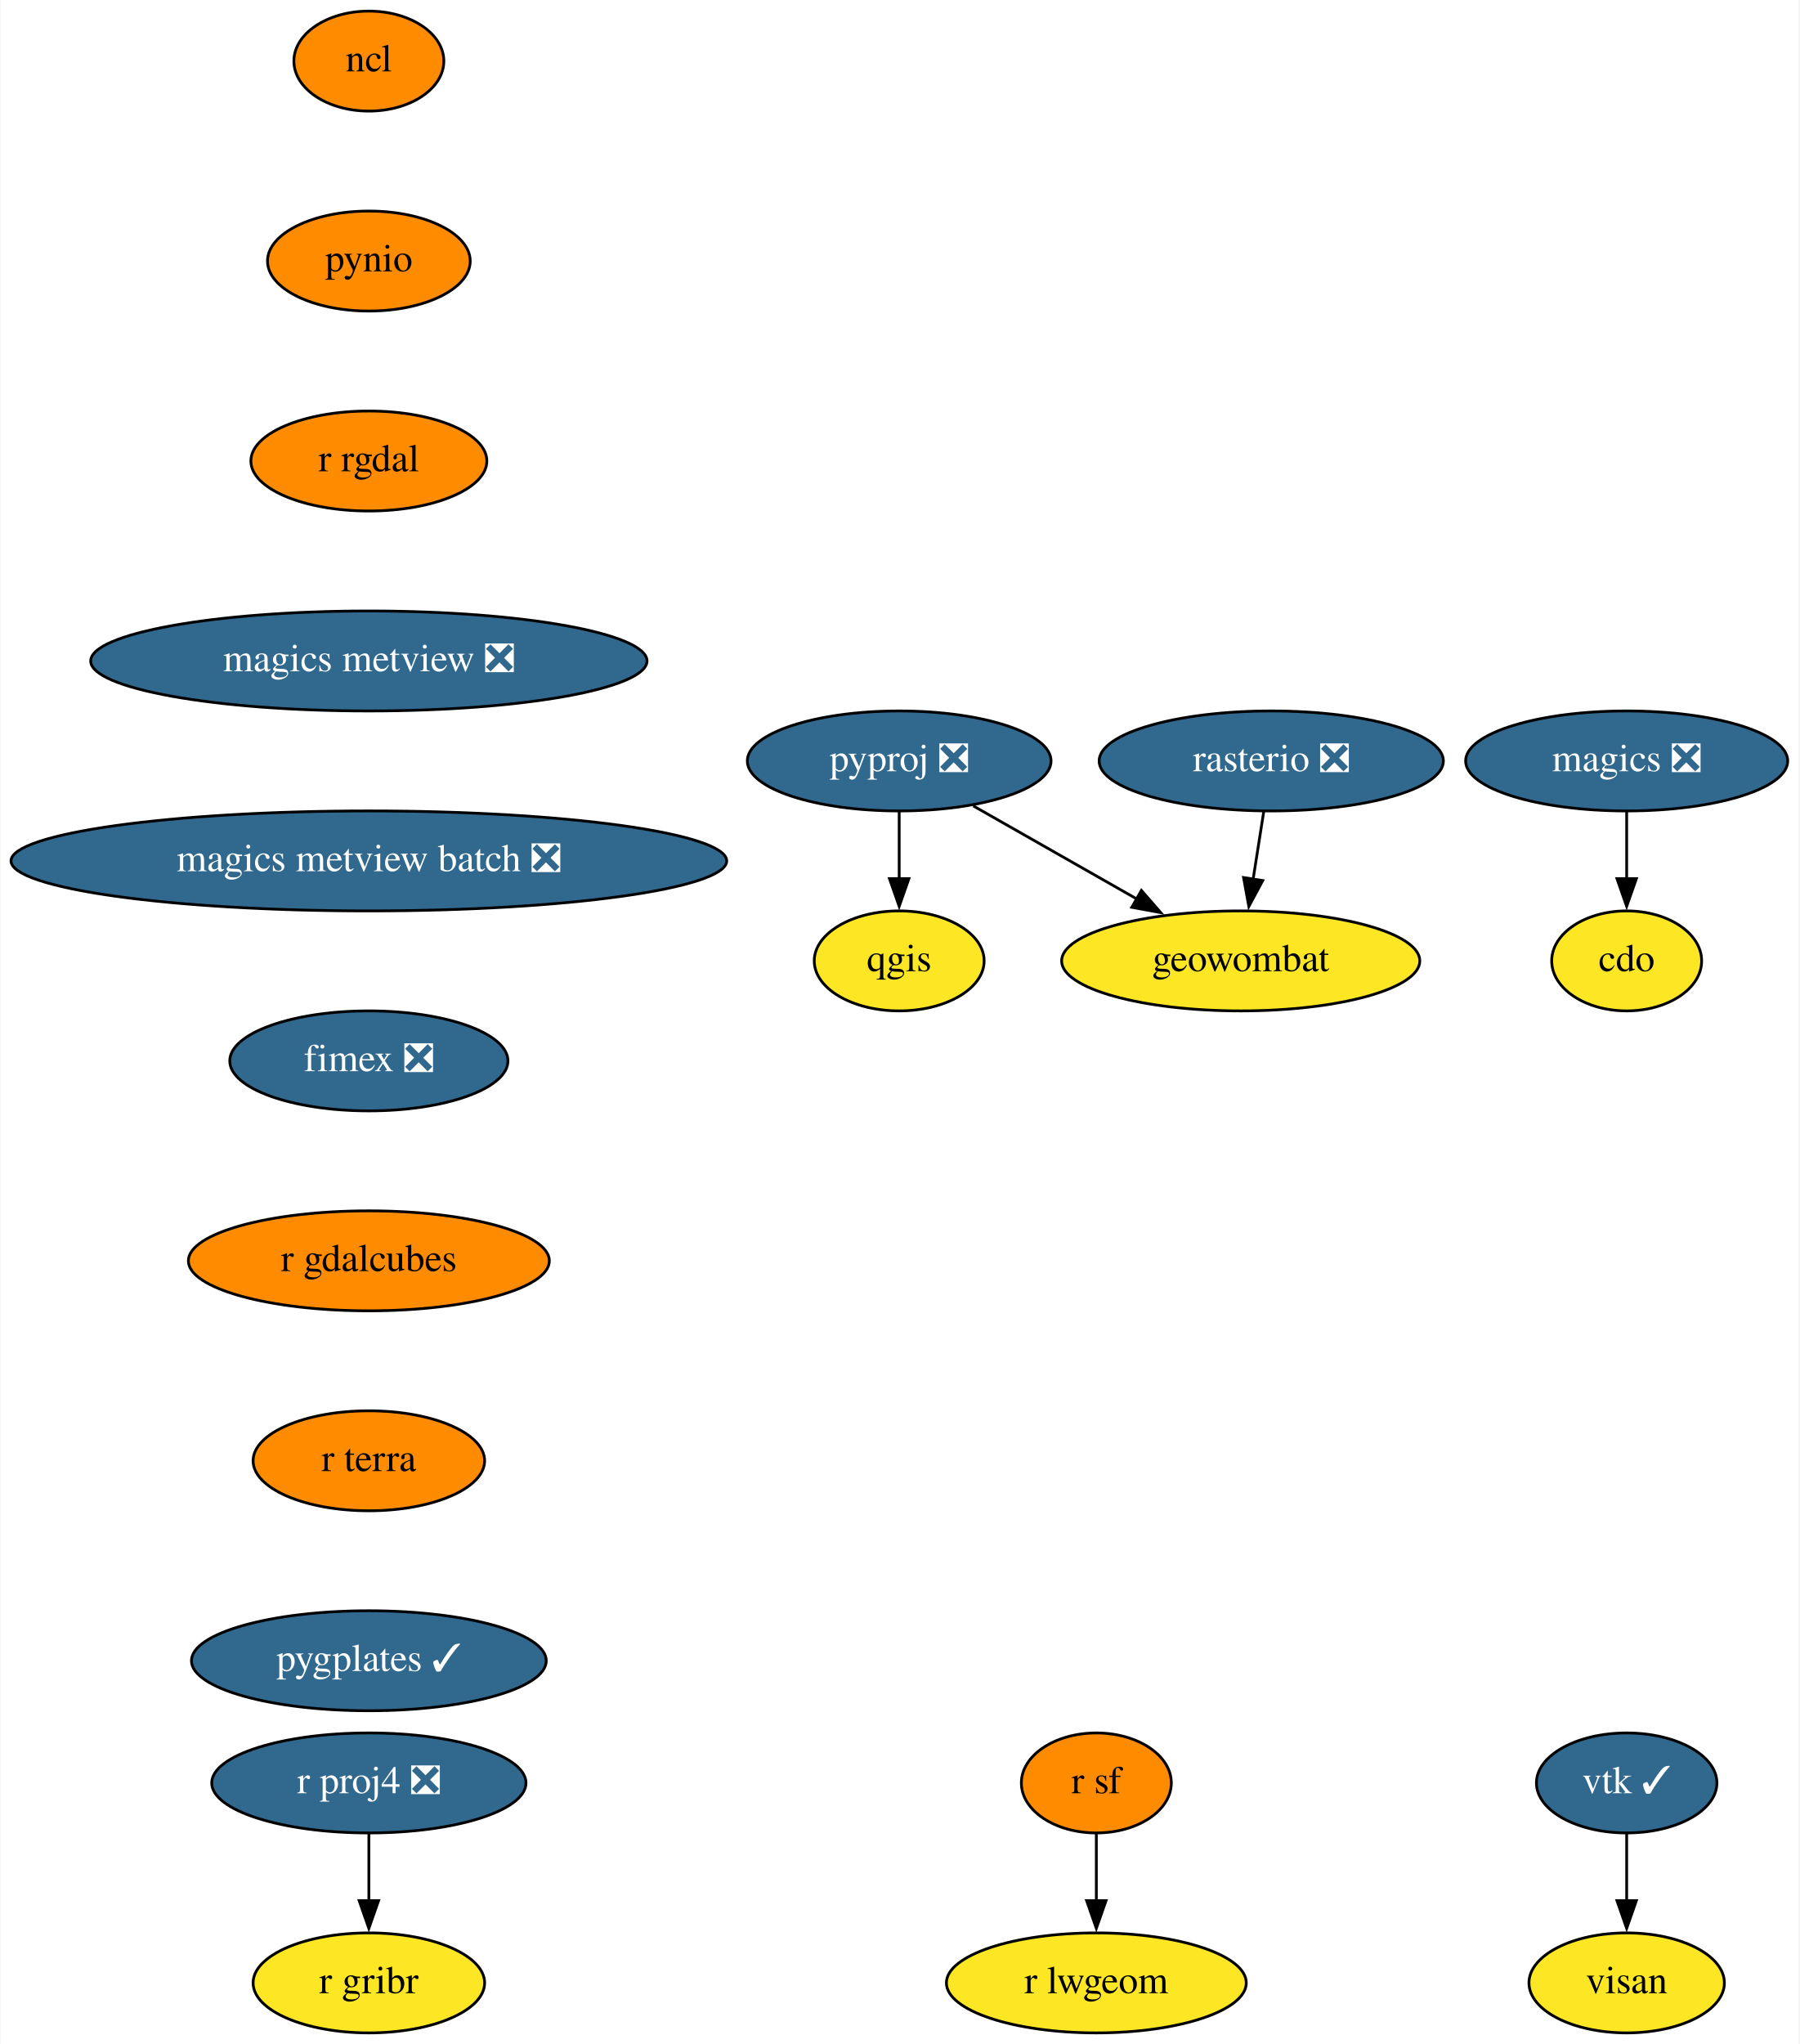
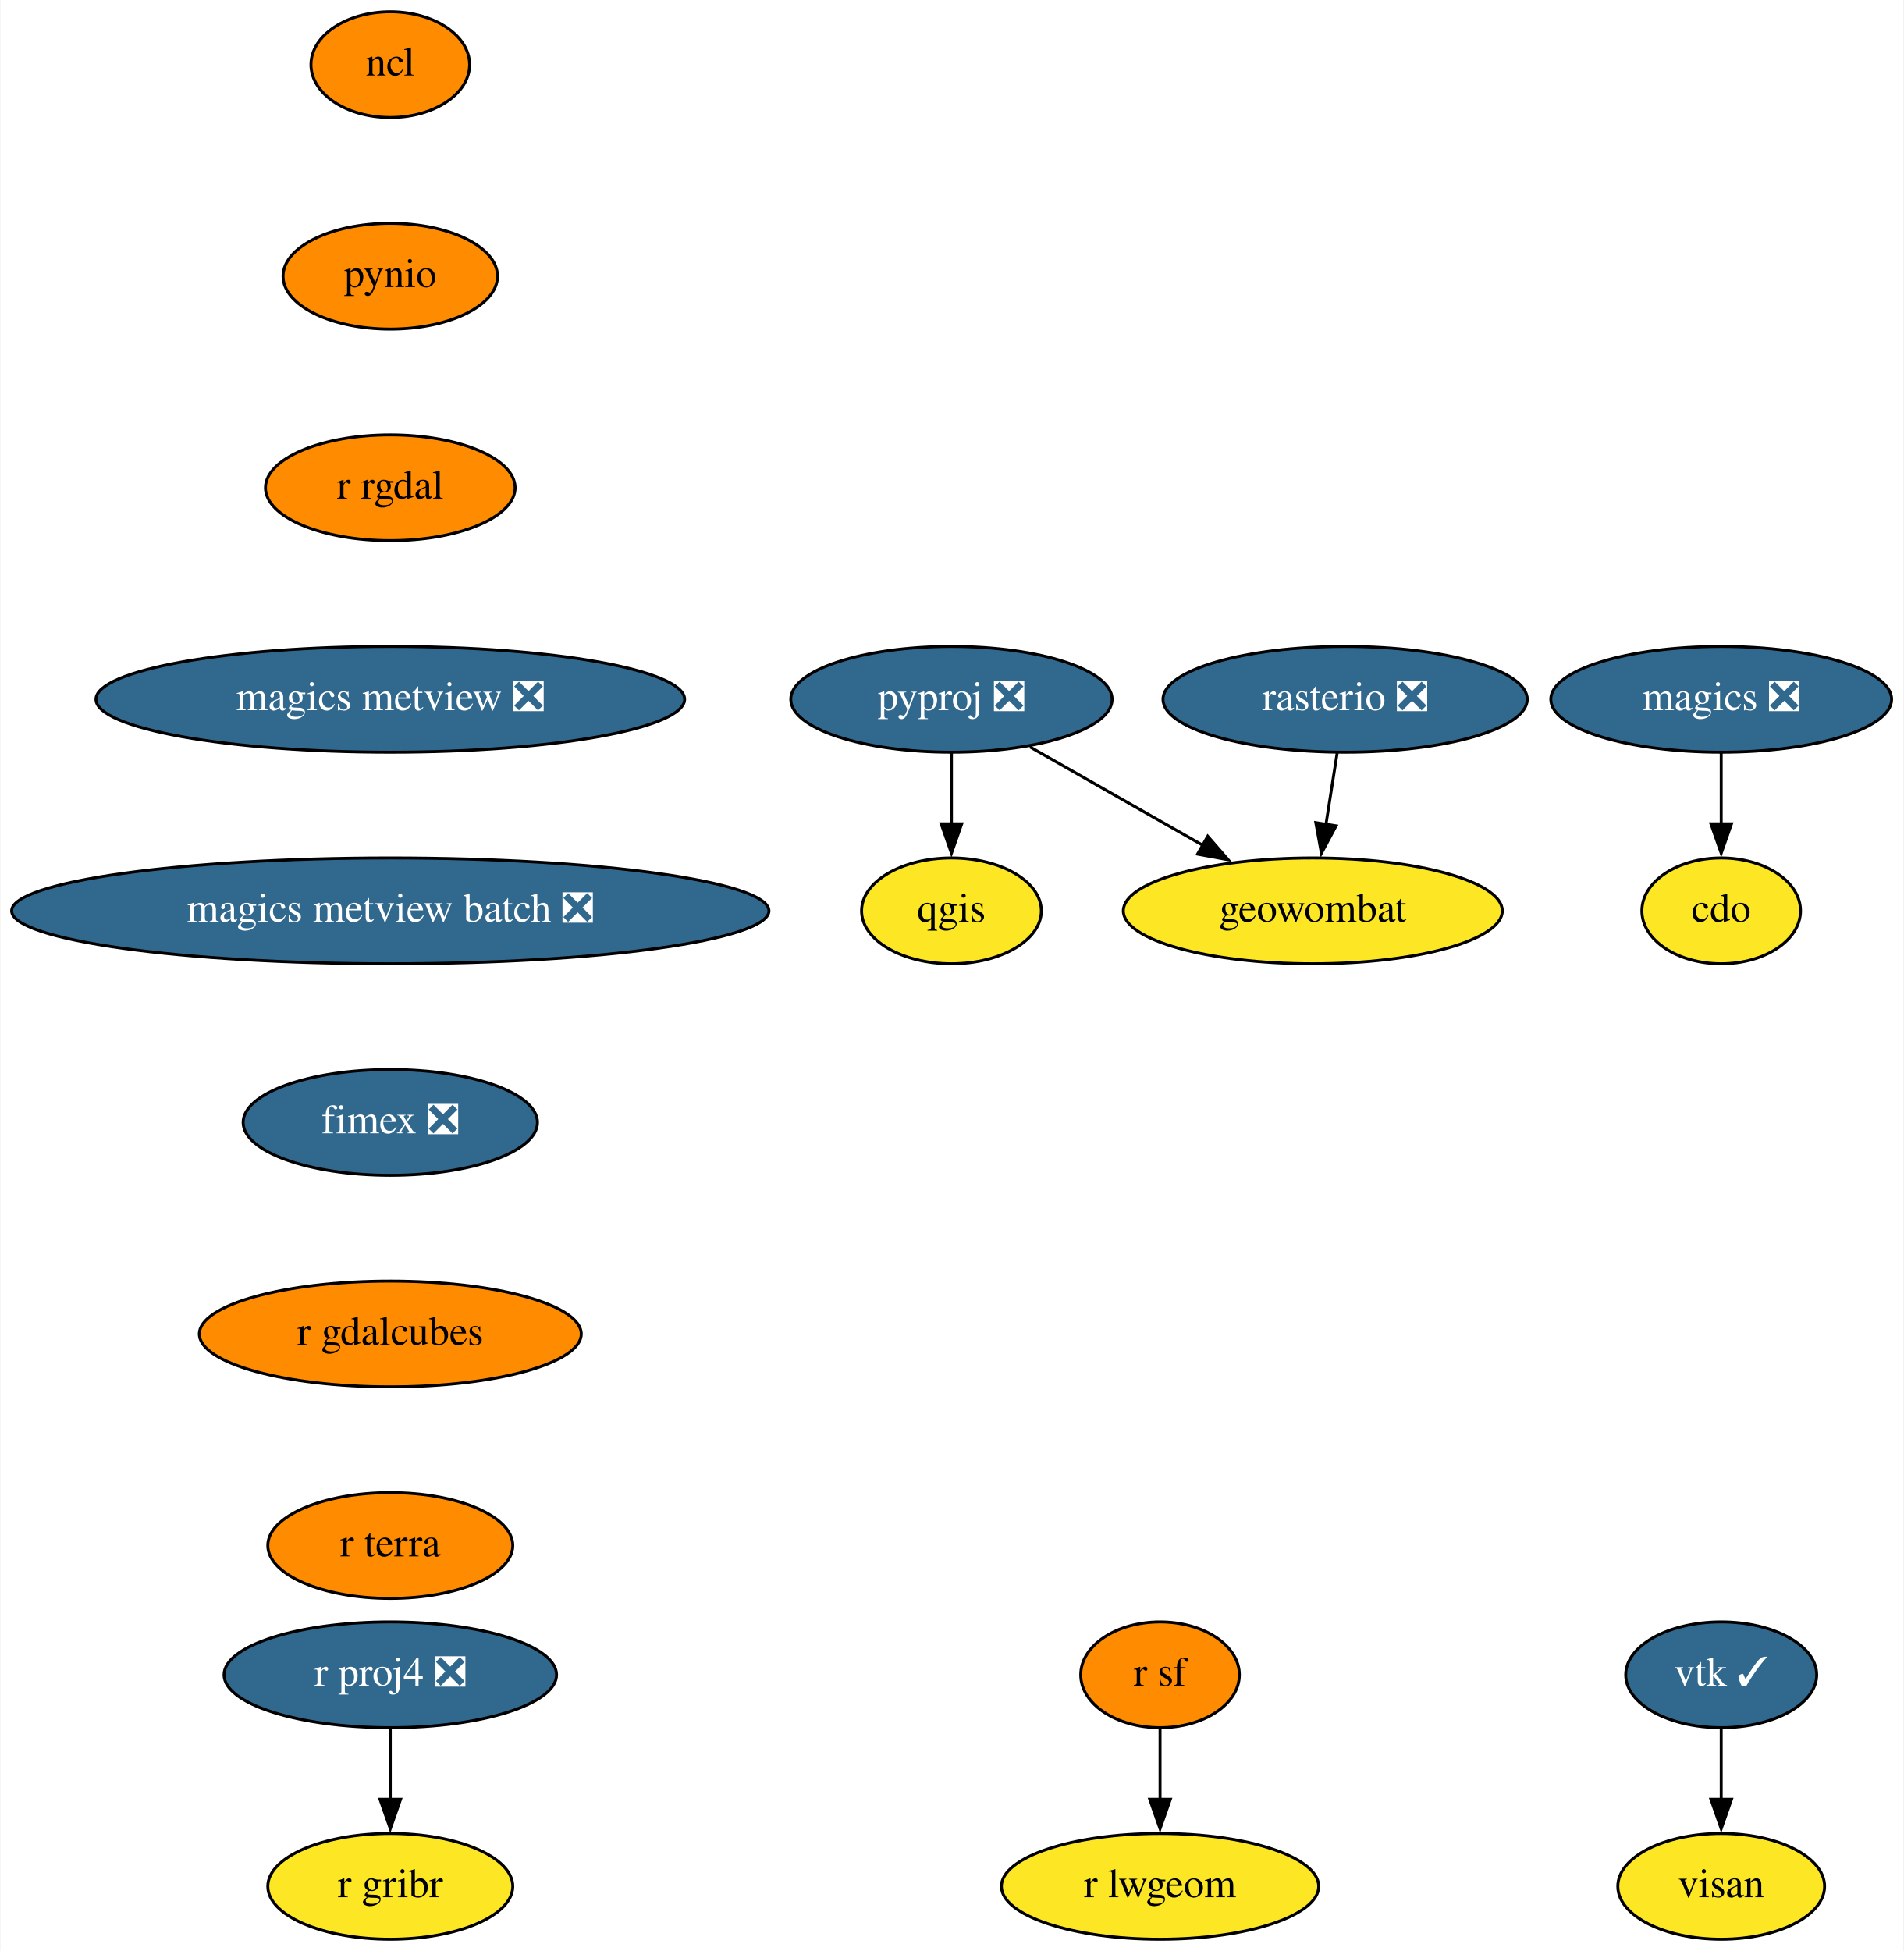
- <svg xmlns="http://www.w3.org/2000/svg" xmlns:xlink="http://www.w3.org/1999/xlink" width="648pt" height="736pt" viewBox="0.00 0.00 647.69 736.00">
-   <g id="graph0" class="graph" transform="scale(1 1) rotate(0) translate(4 732)">
-     <polygon fill="white" stroke="none" points="-4,4 -4,-732 643.69,-732 643.69,4 -4,4" />
+ <svg xmlns="http://www.w3.org/2000/svg" xmlns:xlink="http://www.w3.org/1999/xlink" width="648pt" height="664pt" viewBox="0.00 0.00 647.69 664.00">
+   <g id="graph0" class="graph" transform="scale(1 1) rotate(0) translate(4 660)">
+     <polygon fill="white" stroke="none" points="-4,4 -4,-660 643.69,-660 643.69,4 -4,4" />
    <g id="node1" class="node">
      <g id="a_node1">
        <a xlink:href="https://github.com/conda-forge/cdo-feedstock" xlink:title="cdo">
-           <ellipse fill="#fde725" stroke="black" cx="581.69" cy="-386" rx="27" ry="18" />
-           <text text-anchor="middle" x="581.69" y="-382.3" font-family="Times,serif" font-size="14.00">cdo</text>
+           <ellipse fill="#fde725" stroke="black" cx="581.69" cy="-350" rx="27" ry="18" />
+           <text text-anchor="middle" x="581.69" y="-346.3" font-family="Times,serif" font-size="14.00">cdo</text>
        </a>
      </g>
    </g>
    <g id="node2" class="node">
      <g id="a_node2">
        <a xlink:href="https://github.com/conda-forge/magics-feedstock/pull/121" xlink:title="magics ❎">
-           <ellipse fill="#31688e" stroke="black" cx="581.69" cy="-458" rx="58" ry="18" />
-           <text text-anchor="middle" x="581.69" y="-454.3" font-family="Times,serif" font-size="14.00" fill="white">magics ❎</text>
+           <ellipse fill="#31688e" stroke="black" cx="581.69" cy="-422" rx="58" ry="18" />
+           <text text-anchor="middle" x="581.69" y="-418.3" font-family="Times,serif" font-size="14.00" fill="white">magics ❎</text>
        </a>
      </g>
    </g>
    <g id="edge1" class="edge">
-       <path fill="none" stroke="black" d="M581.69,-439.7C581.69,-432.41 581.69,-423.73 581.69,-415.54" />
-       <polygon fill="black" stroke="black" points="585.19,-415.62 581.69,-405.62 578.19,-415.62 585.19,-415.62" />
+       <path fill="none" stroke="black" d="M581.69,-403.7C581.69,-396.41 581.69,-387.73 581.69,-379.54" />
+       <polygon fill="black" stroke="black" points="585.19,-379.62 581.69,-369.62 578.19,-379.62 585.19,-379.62" />
    </g>
    <g id="node3" class="node">
      <g id="a_node3">
        <a xlink:href="https://github.com/conda-forge/ncl-feedstock" xlink:title="ncl">
-           <ellipse fill="#ff8c00" stroke="black" cx="128.69" cy="-710" rx="27" ry="18" />
-           <text text-anchor="middle" x="128.69" y="-706.3" font-family="Times,serif" font-size="14.00">ncl</text>
+           <ellipse fill="#ff8c00" stroke="black" cx="128.69" cy="-638" rx="27" ry="18" />
+           <text text-anchor="middle" x="128.69" y="-634.3" font-family="Times,serif" font-size="14.00">ncl</text>
        </a>
      </g>
    </g>
    <g id="node4" class="node">
      <g id="a_node4">
        <a xlink:href="https://github.com/conda-forge/pynio-feedstock" xlink:title="pynio">
-           <ellipse fill="#ff8c00" stroke="black" cx="128.69" cy="-638" rx="36.5" ry="18" />
-           <text text-anchor="middle" x="128.69" y="-634.3" font-family="Times,serif" font-size="14.00">pynio</text>
+           <ellipse fill="#ff8c00" stroke="black" cx="128.69" cy="-566" rx="36.5" ry="18" />
+           <text text-anchor="middle" x="128.69" y="-562.3" font-family="Times,serif" font-size="14.00">pynio</text>
        </a>
      </g>
    </g>
    <g id="node5" class="node">
      <g id="a_node5">
        <a xlink:href="https://github.com/conda-forge/r-rgdal-feedstock" xlink:title="r rgdal">
-           <ellipse fill="#ff8c00" stroke="black" cx="128.69" cy="-566" rx="42.49" ry="18" />
-           <text text-anchor="middle" x="128.69" y="-562.3" font-family="Times,serif" font-size="14.00">r rgdal</text>
+           <ellipse fill="#ff8c00" stroke="black" cx="128.69" cy="-494" rx="42.49" ry="18" />
+           <text text-anchor="middle" x="128.69" y="-490.3" font-family="Times,serif" font-size="14.00">r rgdal</text>
        </a>
      </g>
    </g>
    <g id="node11" class="node">
      <g id="a_node11">
        <a xlink:href="https://github.com/conda-forge/magics-metview-feedstock/pull/64" xlink:title="magics metview ❎">
-           <ellipse fill="#31688e" stroke="black" cx="128.69" cy="-494" rx="100.18" ry="18" />
-           <text text-anchor="middle" x="128.69" y="-490.3" font-family="Times,serif" font-size="14.00" fill="white">magics metview ❎</text>
+           <ellipse fill="#31688e" stroke="black" cx="128.69" cy="-422" rx="100.18" ry="18" />
+           <text text-anchor="middle" x="128.69" y="-418.3" font-family="Times,serif" font-size="14.00" fill="white">magics metview ❎</text>
        </a>
      </g>
    </g>
    <g id="node6" class="node">
      <g id="a_node6">
        <a xlink:href="https://github.com/conda-forge/pyproj-feedstock/pull/132" xlink:title="pyproj ❎">
-           <ellipse fill="#31688e" stroke="black" cx="319.69" cy="-458" rx="54.69" ry="18" />
-           <text text-anchor="middle" x="319.69" y="-454.3" font-family="Times,serif" font-size="14.00" fill="white">pyproj ❎</text>
+           <ellipse fill="#31688e" stroke="black" cx="319.69" cy="-422" rx="54.69" ry="18" />
+           <text text-anchor="middle" x="319.69" y="-418.3" font-family="Times,serif" font-size="14.00" fill="white">pyproj ❎</text>
        </a>
      </g>
    </g>
    <g id="node7" class="node">
      <g id="a_node7">
        <a xlink:href="https://github.com/conda-forge/qgis-feedstock" xlink:title="qgis">
-           <ellipse fill="#fde725" stroke="black" cx="319.69" cy="-386" rx="30.59" ry="18" />
-           <text text-anchor="middle" x="319.69" y="-382.3" font-family="Times,serif" font-size="14.00">qgis</text>
+           <ellipse fill="#fde725" stroke="black" cx="319.69" cy="-350" rx="30.59" ry="18" />
+           <text text-anchor="middle" x="319.69" y="-346.3" font-family="Times,serif" font-size="14.00">qgis</text>
        </a>
      </g>
    </g>
    <g id="edge4" class="edge">
-       <path fill="none" stroke="black" d="M319.69,-439.7C319.69,-432.41 319.69,-423.73 319.69,-415.54" />
-       <polygon fill="black" stroke="black" points="323.19,-415.62 319.69,-405.62 316.19,-415.62 323.19,-415.62" />
+       <path fill="none" stroke="black" d="M319.69,-403.7C319.69,-396.41 319.69,-387.73 319.69,-379.54" />
+       <polygon fill="black" stroke="black" points="323.19,-379.62 319.69,-369.62 316.19,-379.62 323.19,-379.62" />
    </g>
    <g id="node8" class="node">
      <g id="a_node8">
        <a xlink:href="https://github.com/conda-forge/geowombat-feedstock" xlink:title="geowombat">
-           <ellipse fill="#fde725" stroke="black" cx="442.69" cy="-386" rx="64.5" ry="18" />
-           <text text-anchor="middle" x="442.69" y="-382.3" font-family="Times,serif" font-size="14.00">geowombat</text>
+           <ellipse fill="#fde725" stroke="black" cx="442.69" cy="-350" rx="64.5" ry="18" />
+           <text text-anchor="middle" x="442.69" y="-346.3" font-family="Times,serif" font-size="14.00">geowombat</text>
        </a>
      </g>
    </g>
    <g id="edge5" class="edge">
-       <path fill="none" stroke="black" d="M346.38,-441.81C363.63,-431.99 386.32,-419.08 405.35,-408.25" />
-       <polygon fill="black" stroke="black" points="406.92,-411.38 413.88,-403.39 403.46,-405.3 406.92,-411.38" />
+       <path fill="none" stroke="black" d="M346.38,-405.81C363.63,-395.99 386.32,-383.08 405.35,-372.25" />
+       <polygon fill="black" stroke="black" points="406.92,-375.38 413.88,-367.39 403.46,-369.3 406.92,-375.38" />
    </g>
    <g id="node9" class="node">
      <g id="a_node9">
        <a xlink:href="https://github.com/conda-forge/r-proj4-feedstock/pull/40" xlink:title="r proj4 ❎">
          <ellipse fill="#31688e" stroke="black" cx="128.69" cy="-90" rx="56.59" ry="18" />
          <text text-anchor="middle" x="128.69" y="-86.3" font-family="Times,serif" font-size="14.00" fill="white">r proj4 ❎</text>
        </a>
      </g>
    </g>
    <g id="node10" class="node">
      <g id="a_node10">
        <a xlink:href="https://github.com/conda-forge/r-gribr-feedstock" xlink:title="r gribr">
          <ellipse fill="#fde725" stroke="black" cx="128.69" cy="-18" rx="41.69" ry="18" />
          <text text-anchor="middle" x="128.69" y="-14.3" font-family="Times,serif" font-size="14.00">r gribr</text>
        </a>
      </g>
    </g>
    <g id="edge6" class="edge">
      <path fill="none" stroke="black" d="M128.69,-71.7C128.69,-64.41 128.69,-55.73 128.69,-47.54" />
      <polygon fill="black" stroke="black" points="132.19,-47.62 128.69,-37.62 125.19,-47.62 132.19,-47.62" />
    </g>
    <g id="node17" class="node">
      <g id="a_node17">
        <a xlink:href="https://github.com/conda-forge/magics-metview-batch-feedstock/pull/55" xlink:title="magics metview batch ❎">
-           <ellipse fill="#31688e" stroke="black" cx="128.69" cy="-422" rx="128.88" ry="18" />
-           <text text-anchor="middle" x="128.69" y="-418.3" font-family="Times,serif" font-size="14.00" fill="white">magics metview batch ❎</text>
+           <ellipse fill="#31688e" stroke="black" cx="128.69" cy="-350" rx="128.88" ry="18" />
+           <text text-anchor="middle" x="128.69" y="-346.3" font-family="Times,serif" font-size="14.00" fill="white">magics metview batch ❎</text>
        </a>
      </g>
    </g>
    <g id="node12" class="node">
      <g id="a_node12">
        <a xlink:href="https://github.com/conda-forge/r-sf-feedstock" xlink:title="r sf">
          <ellipse fill="#ff8c00" stroke="black" cx="390.69" cy="-90" rx="27" ry="18" />
          <text text-anchor="middle" x="390.69" y="-86.3" font-family="Times,serif" font-size="14.00">r sf</text>
        </a>
      </g>
    </g>
    <g id="node13" class="node">
      <g id="a_node13">
        <a xlink:href="https://github.com/conda-forge/r-lwgeom-feedstock" xlink:title="r lwgeom">
          <ellipse fill="#fde725" stroke="black" cx="390.69" cy="-18" rx="54" ry="18" />
          <text text-anchor="middle" x="390.69" y="-14.3" font-family="Times,serif" font-size="14.00">r lwgeom</text>
        </a>
      </g>
    </g>
    <g id="edge8" class="edge">
      <path fill="none" stroke="black" d="M390.69,-71.7C390.69,-64.41 390.69,-55.73 390.69,-47.54" />
      <polygon fill="black" stroke="black" points="394.19,-47.62 390.69,-37.62 387.19,-47.62 394.19,-47.62" />
    </g>
    <g id="node14" class="node">
      <g id="a_node14">
        <a xlink:href="https://github.com/conda-forge/rasterio-feedstock/pull/264" xlink:title="rasterio ❎">
-           <ellipse fill="#31688e" stroke="black" cx="453.69" cy="-458" rx="61.99" ry="18" />
-           <text text-anchor="middle" x="453.69" y="-454.3" font-family="Times,serif" font-size="14.00" fill="white">rasterio ❎</text>
+           <ellipse fill="#31688e" stroke="black" cx="453.69" cy="-422" rx="61.99" ry="18" />
+           <text text-anchor="middle" x="453.69" y="-418.3" font-family="Times,serif" font-size="14.00" fill="white">rasterio ❎</text>
        </a>
      </g>
    </g>
    <g id="edge9" class="edge">
-       <path fill="none" stroke="black" d="M450.97,-439.7C449.81,-432.32 448.43,-423.52 447.13,-415.25" />
-       <polygon fill="black" stroke="black" points="450.62,-414.93 445.61,-405.6 443.71,-416.02 450.62,-414.93" />
+       <path fill="none" stroke="black" d="M450.97,-403.7C449.81,-396.32 448.43,-387.52 447.13,-379.25" />
+       <polygon fill="black" stroke="black" points="450.62,-378.93 445.61,-369.6 443.71,-380.02 450.62,-378.93" />
    </g>
    <g id="node15" class="node">
      <g id="a_node15">
        <a xlink:href="https://github.com/conda-forge/vtk-feedstock/pull/292" xlink:title="vtk ✓">
          <ellipse fill="#31688e" stroke="black" cx="581.69" cy="-90" rx="32.5" ry="18" />
          <text text-anchor="middle" x="581.69" y="-86.3" font-family="Times,serif" font-size="14.00" fill="white">vtk ✓</text>
        </a>
      </g>
    </g>
    <g id="node16" class="node">
      <g id="a_node16">
        <a xlink:href="https://github.com/conda-forge/visan-feedstock" xlink:title="visan">
          <ellipse fill="#fde725" stroke="black" cx="581.69" cy="-18" rx="35.19" ry="18" />
          <text text-anchor="middle" x="581.69" y="-14.3" font-family="Times,serif" font-size="14.00">visan</text>
        </a>
      </g>
    </g>
    <g id="edge10" class="edge">
      <path fill="none" stroke="black" d="M581.69,-71.7C581.69,-64.41 581.69,-55.73 581.69,-47.54" />
      <polygon fill="black" stroke="black" points="585.19,-47.62 581.69,-37.62 578.19,-47.62 585.19,-47.62" />
    </g>
    <g id="node18" class="node">
      <g id="a_node18">
        <a xlink:href="https://github.com/conda-forge/fimex-feedstock/pull/55" xlink:title="fimex ❎">
-           <ellipse fill="#31688e" stroke="black" cx="128.69" cy="-350" rx="50.09" ry="18" />
-           <text text-anchor="middle" x="128.69" y="-346.3" font-family="Times,serif" font-size="14.00" fill="white">fimex ❎</text>
+           <ellipse fill="#31688e" stroke="black" cx="128.69" cy="-278" rx="50.09" ry="18" />
+           <text text-anchor="middle" x="128.69" y="-274.3" font-family="Times,serif" font-size="14.00" fill="white">fimex ❎</text>
        </a>
      </g>
    </g>
    <g id="node19" class="node">
      <g id="a_node19">
        <a xlink:href="https://github.com/conda-forge/r-gdalcubes-feedstock" xlink:title="r gdalcubes">
-           <ellipse fill="#ff8c00" stroke="black" cx="128.69" cy="-278" rx="65" ry="18" />
-           <text text-anchor="middle" x="128.69" y="-274.3" font-family="Times,serif" font-size="14.00">r gdalcubes</text>
+           <ellipse fill="#ff8c00" stroke="black" cx="128.69" cy="-206" rx="65" ry="18" />
+           <text text-anchor="middle" x="128.69" y="-202.3" font-family="Times,serif" font-size="14.00">r gdalcubes</text>
        </a>
      </g>
    </g>
    <g id="node20" class="node">
      <g id="a_node20">
        <a xlink:href="https://github.com/conda-forge/r-terra-feedstock" xlink:title="r terra">
-           <ellipse fill="#ff8c00" stroke="black" cx="128.69" cy="-206" rx="41.69" ry="18" />
-           <text text-anchor="middle" x="128.69" y="-202.3" font-family="Times,serif" font-size="14.00">r terra</text>
-         </a>
-       </g>
-     </g>
-     <g id="node21" class="node">
-       <g id="a_node21">
-         <a xlink:href="https://github.com/conda-forge/pygplates-feedstock/pull/5" xlink:title="pygplates ✓">
-           <ellipse fill="#31688e" stroke="black" cx="128.69" cy="-134" rx="63.89" ry="18" />
-           <text text-anchor="middle" x="128.69" y="-130.3" font-family="Times,serif" font-size="14.00" fill="white">pygplates ✓</text>
+           <ellipse fill="#ff8c00" stroke="black" cx="128.69" cy="-134" rx="41.69" ry="18" />
+           <text text-anchor="middle" x="128.69" y="-130.3" font-family="Times,serif" font-size="14.00">r terra</text>
        </a>
      </g>
    </g>
  </g>
</svg>
